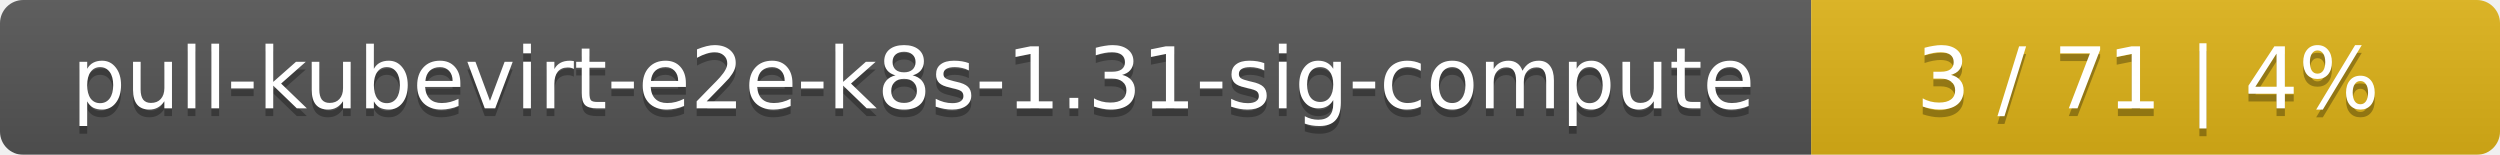
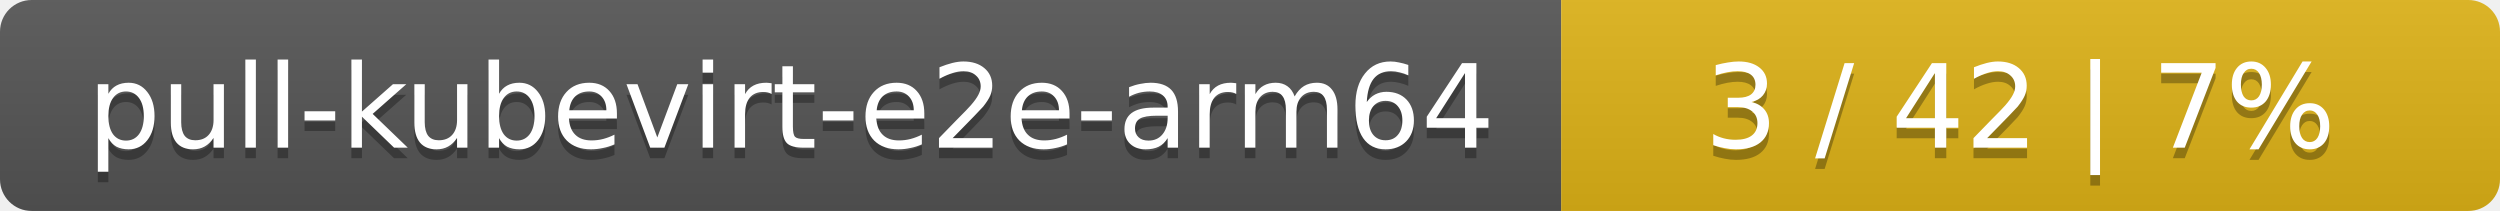
- <svg xmlns="http://www.w3.org/2000/svg" width="323" height="20">
+ <svg xmlns="http://www.w3.org/2000/svg" width="237" height="20">
  <linearGradient id="smooth" x2="0" y2="100%">
    <stop offset="0" stop-color="#bbb" stop-opacity=".1" />
    <stop offset="1" stop-opacity=".1" />
  </linearGradient>
  <mask id="round">
-     <rect width="323" height="20" rx="3" fill="#fff" />
+     <rect width="237" height="20" rx="3" fill="#fff" />
  </mask>
  <g mask="url(#round)">
-     <rect width="234" height="20" fill="#555" />
-     <rect x="234" width="89" height="20" fill="#dfb317" />
-     <rect width="323" height="20" fill="url(#smooth)" />
+     <rect width="148" height="20" fill="#555" />
+     <rect x="148" width="89" height="20" fill="#dfb317" />
+     <rect width="237" height="20" fill="url(#smooth)" />
  </g>
  <g fill="#fff" text-anchor="middle" font-family="DejaVu Sans,Verdana,Geneva,sans-serif" font-size="11">
-     <text x="118" y="15" fill="#010101" fill-opacity=".3">pull-kubevirt-e2e-k8s-1.31-sig-compute</text>
-     <text x="118" y="14">pull-kubevirt-e2e-k8s-1.31-sig-compute</text>
-     <text x="277.5" y="15" fill="#010101" fill-opacity=".3">3 / 71    |    4%</text>
-     <text x="277.5" y="14">3 / 71    |    4%</text>
+     <text x="75" y="15" fill="#010101" fill-opacity=".3">pull-kubevirt-e2e-arm64</text>
+     <text x="75" y="14">pull-kubevirt-e2e-arm64</text>
+     <text x="191.5" y="15" fill="#010101" fill-opacity=".3">3 / 42    |    7%</text>
+     <text x="191.5" y="14">3 / 42    |    7%</text>
  </g>
</svg>
